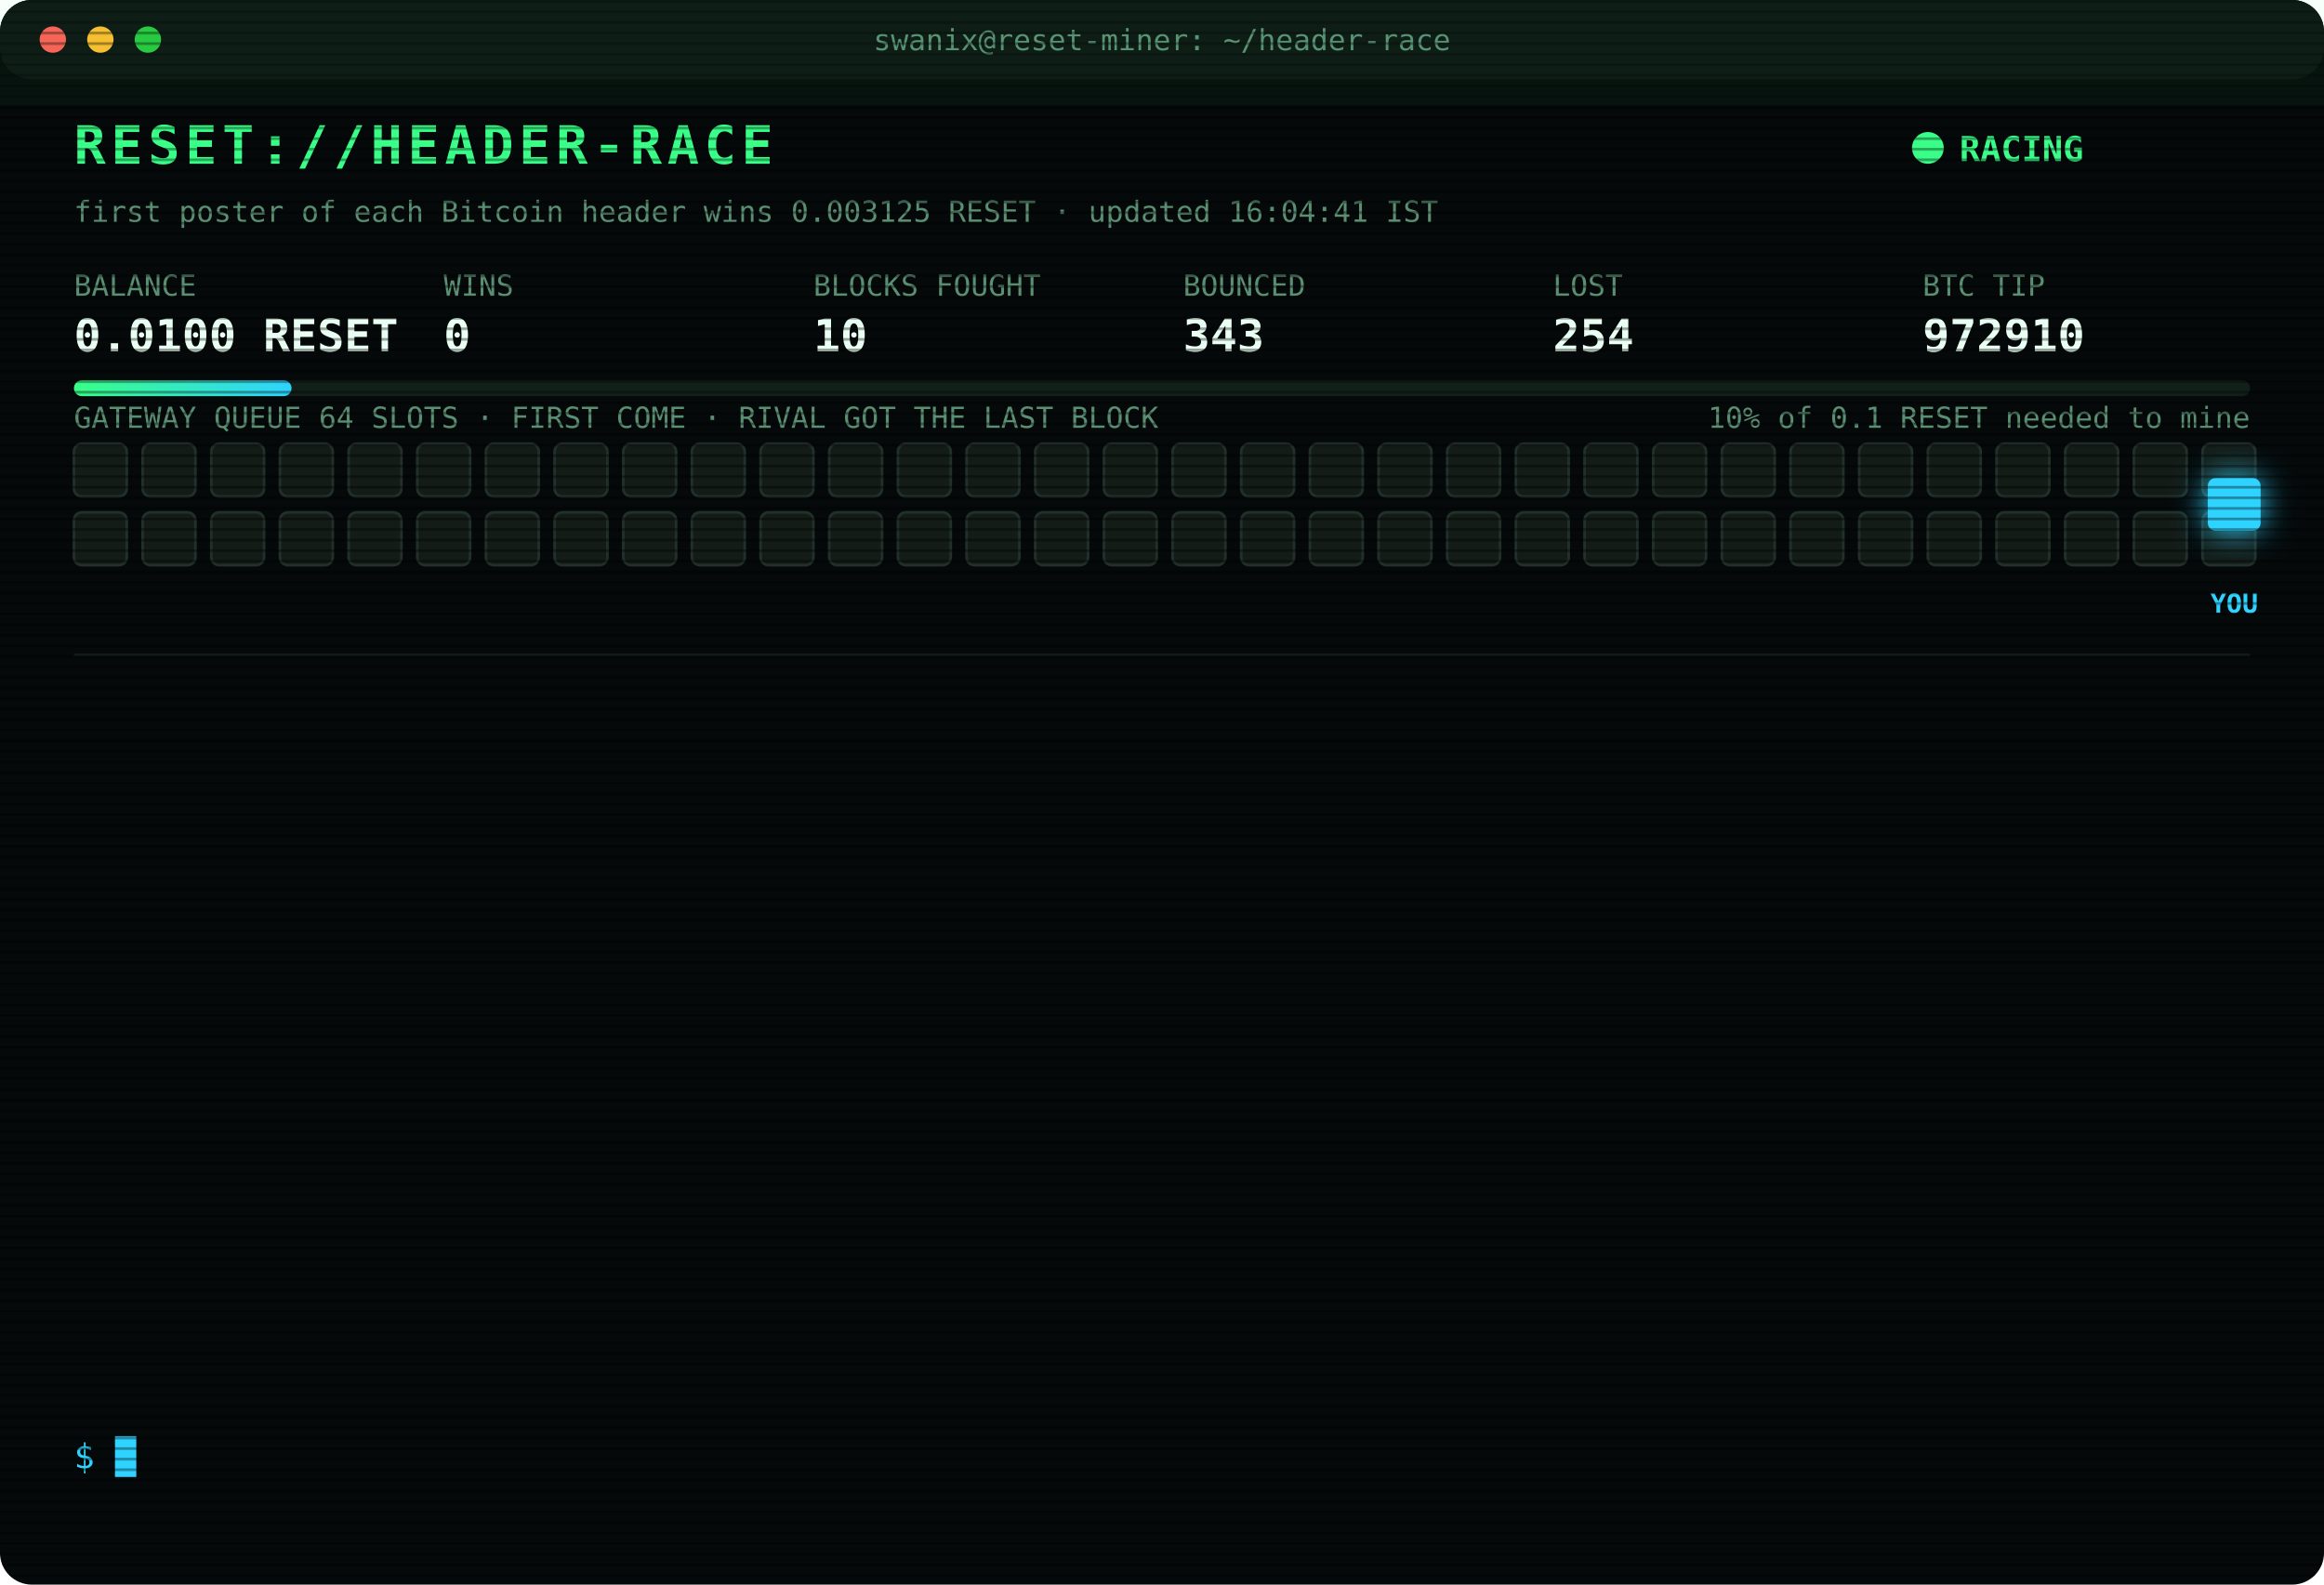
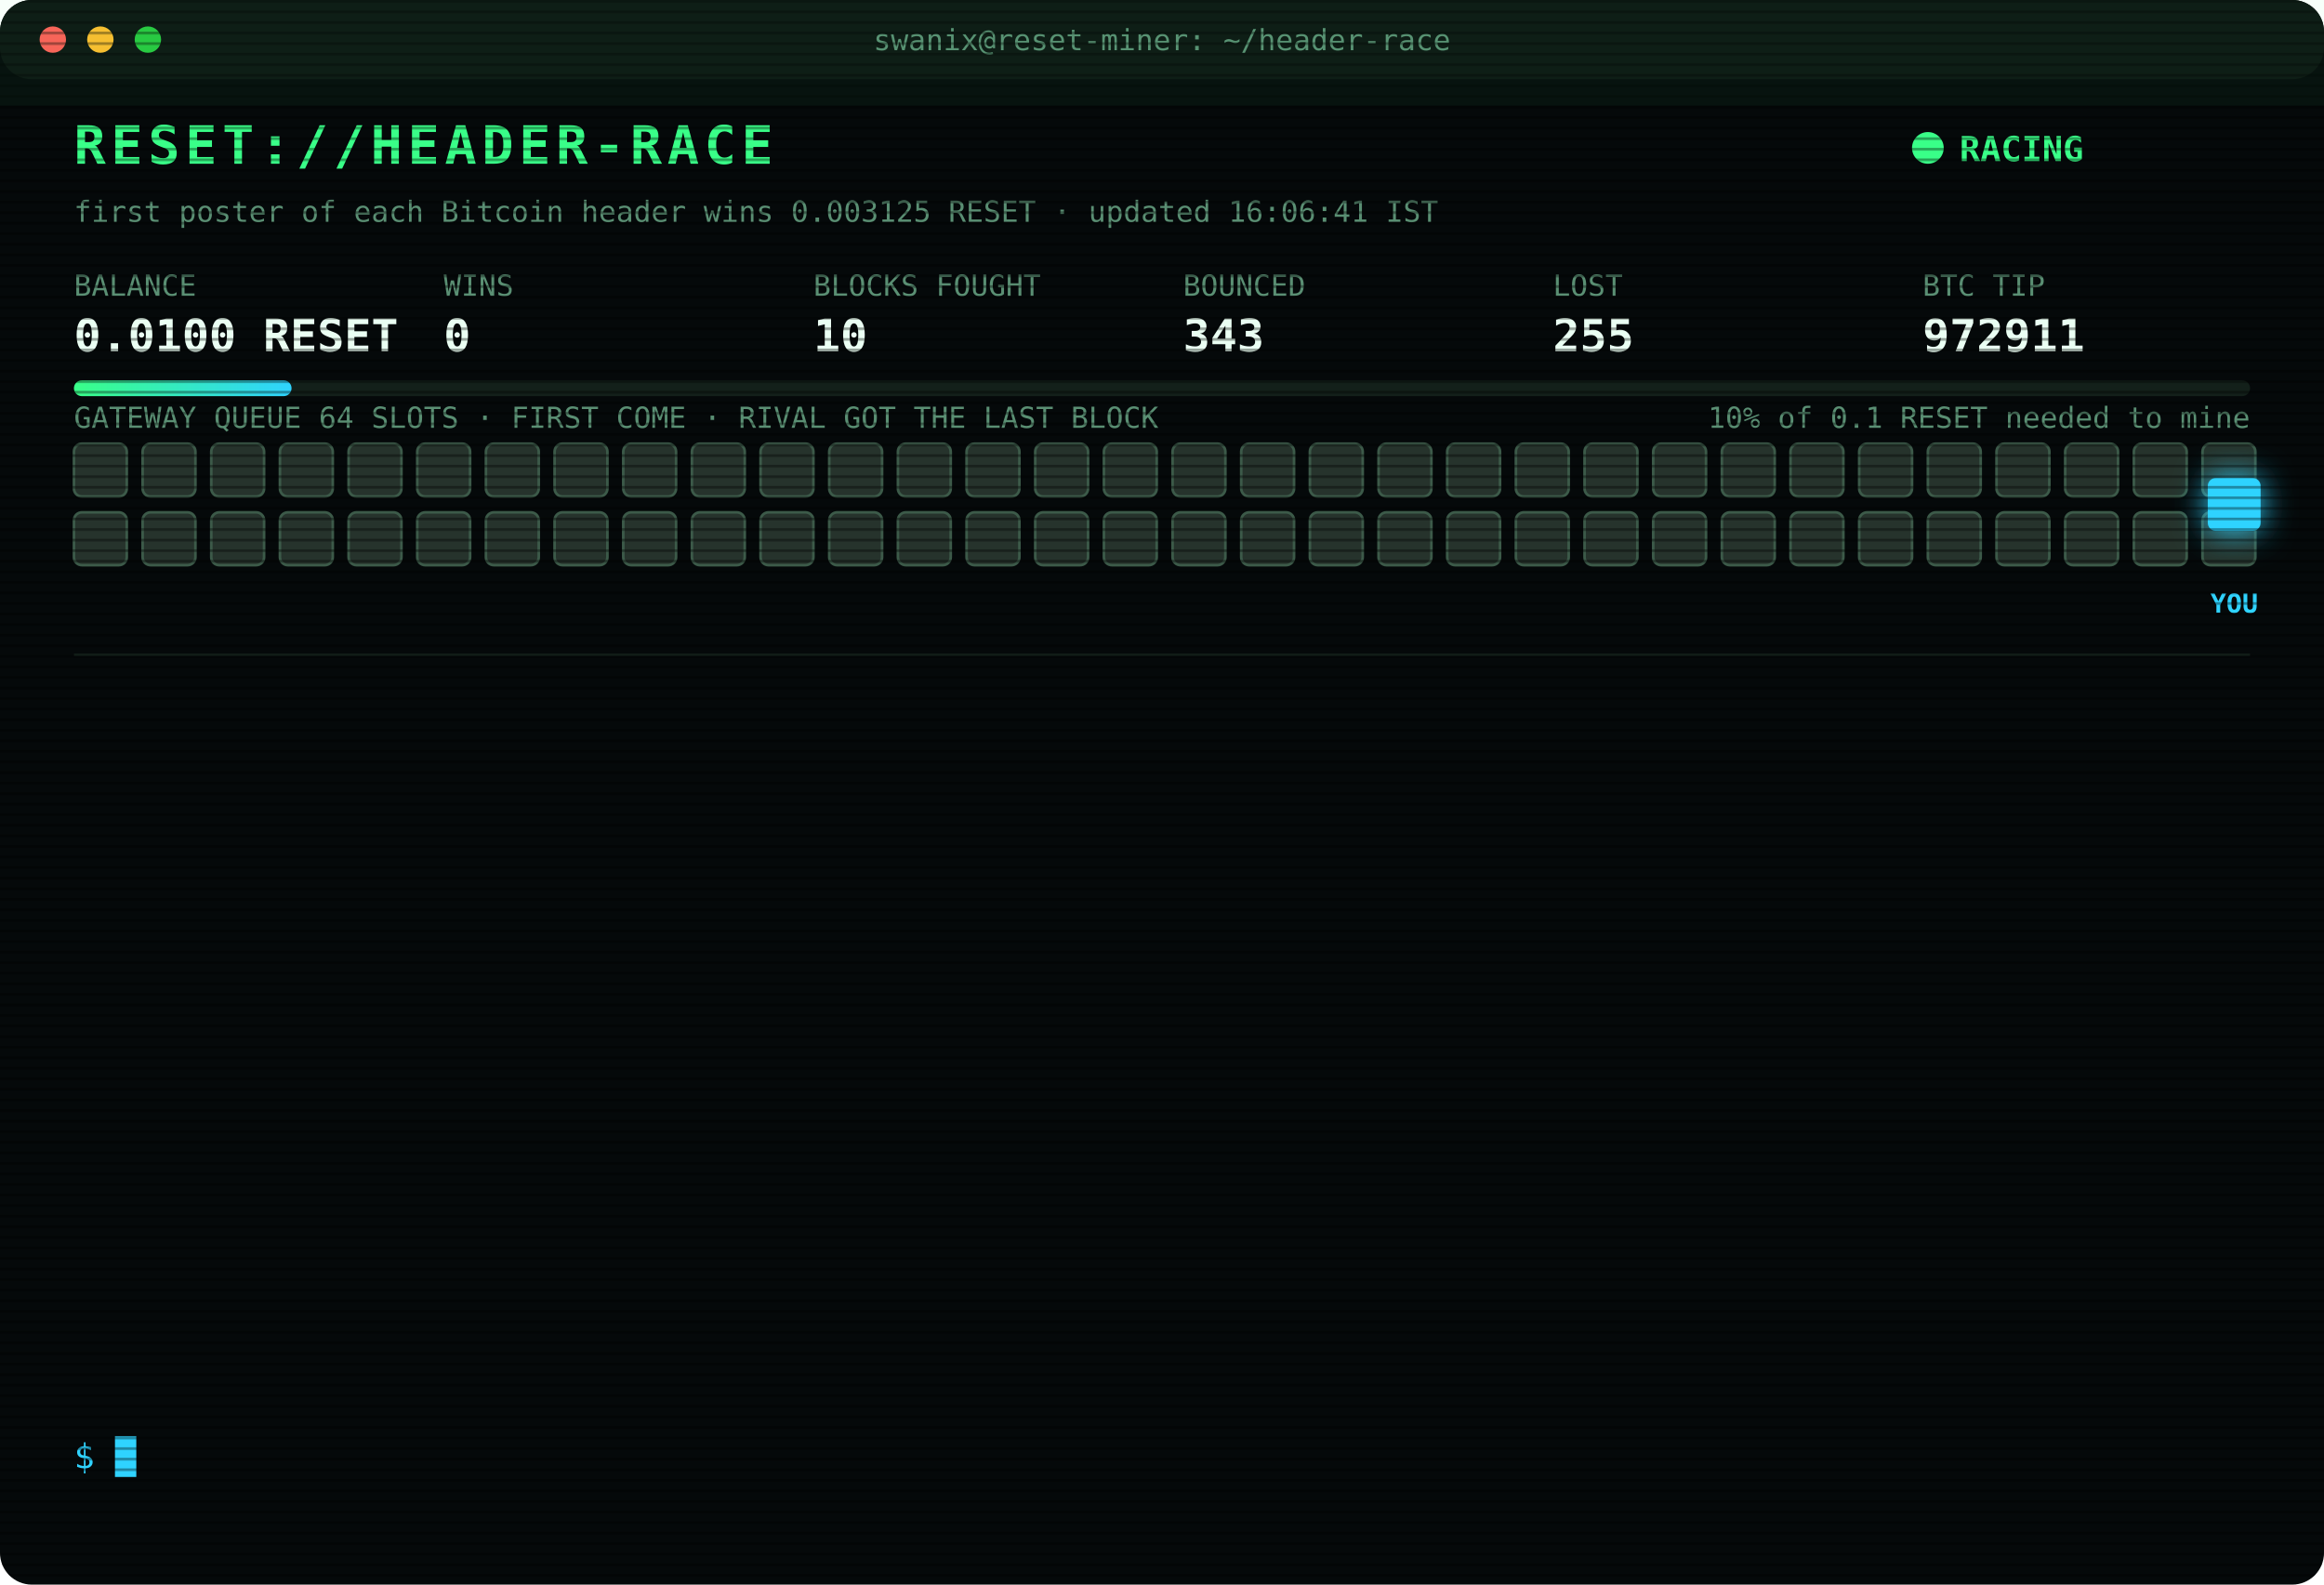
<svg xmlns="http://www.w3.org/2000/svg" width="880" height="600" viewBox="0 0 880 600" font-family="ui-monospace,SFMono-Regular,Menlo,Consolas,monospace">
  <style>
text{font-size:13px;fill:#7CFFB2}
.title{font-size:20px;font-weight:700;fill:#39FF88;letter-spacing:2px;animation:glitch 3s infinite steps(1)}
.sub{fill:#2fd3ff}.k{fill:#5a8f73;font-size:11px}.v{font-size:17px;font-weight:700;fill:#eafff3}
.ts{fill:#3f6b56}.boot{fill:#2fd3ff}.dim{fill:#5a8f73}.bad{fill:#ff4d6d}.warn{fill:#ffd23f}.mag{fill:#ff5cf0}.win{fill:#39FF88;font-weight:700}
.tag{font-size:10px;fill:#2fd3ff;font-weight:700}
.rival{fill:#26332c;stroke:#3c5a49;animation:jam 1.2s infinite alternate}
.idle{fill:#141c18;stroke:#22302a;animation:breathe 4s infinite}
.me{fill:#2fd3ff;filter:drop-shadow(0 0 6px #2fd3ff)}
.hover{animation:nudge 1.1s infinite ease-in-out}.bounce{animation:kick 1.4s infinite}
.ln{opacity:0;animation:in .4s forwards}
.cur{animation:blink 1s infinite steps(1)}
.scan{animation:scan 6s infinite linear}
.led{animation:blink 1.4s infinite}
@keyframes in{from{opacity:0;transform:translateX(-6px)}to{opacity:1;transform:none}}
@keyframes blink{50%{opacity:0}}
@keyframes jam{to{fill:#33463b}}
@keyframes breathe{50%{opacity:.4}}
@keyframes nudge{50%{transform:translateX(-10px)}}
@keyframes kick{0%,100%{transform:none}30%{transform:translateX(-14px)}55%{transform:translateX(10px) translateY(-6px)}}
@keyframes glitch{0%,92%{transform:none}93%{transform:translateX(2px);fill:#ff4d6d}95%{transform:translateX(-2px);fill:#2fd3ff}97%{transform:none}}
@keyframes scan{from{transform:translateY(-40px)}to{transform:translateY(600px)}}
</style>
  <defs>
    <pattern id="sl" width="4" height="4" patternUnits="userSpaceOnUse">
      <rect width="4" height="1" fill="#000" opacity=".35" />
    </pattern>
    <linearGradient id="bar">
      <stop offset="0" stop-color="#39FF88" />
      <stop offset="1" stop-color="#2fd3ff" />
    </linearGradient>
  </defs>
  <rect width="880" height="600" rx="12" fill="#05090a" />
  <rect width="880" height="30" rx="12" fill="#0d1512" />
  <circle cx="20" cy="15" r="5" fill="#ff5f57" />
  <circle cx="38" cy="15" r="5" fill="#febc2e" />
  <circle cx="56" cy="15" r="5" fill="#28c840" />
  <text x="440" y="19" text-anchor="middle" class="k">swanix@reset-miner: ~/header-race</text>
  <text x="28" y="62" class="title">RESET://HEADER-RACE</text>
  <circle class="led" cx="730" cy="56" r="6" fill="#39FF88" />
  <text x="742" y="61" class="win">RACING</text>
-   <text x="28" y="84" class="k">first poster of each Bitcoin header wins 0.003125 RESET · updated 16:04:41 IST</text>
+   <text x="28" y="84" class="k">first poster of each Bitcoin header wins 0.003125 RESET · updated 16:06:41 IST</text>
  <text x="28" y="112" class="k">BALANCE</text>
  <text x="28" y="133" class="v">0.0100 RESET</text>
  <text x="168" y="112" class="k">WINS</text>
  <text x="168" y="133" class="v">0</text>
  <text x="308" y="112" class="k">BLOCKS FOUGHT</text>
  <text x="308" y="133" class="v">10</text>
  <text x="448" y="112" class="k">BOUNCED</text>
  <text x="448" y="133" class="v">343</text>
  <text x="588" y="112" class="k">LOST</text>
-   <text x="588" y="133" class="v">254</text>
+   <text x="588" y="133" class="v">255</text>
  <text x="728" y="112" class="k">BTC TIP</text>
-   <text x="728" y="133" class="v">972910</text>
+   <text x="728" y="133" class="v">972911</text>
  <rect x="28" y="144" width="824" height="6" rx="3" fill="#13201a" />
  <rect x="28" y="144" width="82.4" height="6" rx="3" fill="url(#bar)" />
  <text x="852" y="162" text-anchor="end" class="k">10% of 0.1 RESET needed to mine</text>
  <text x="28" y="162" class="k">GATEWAY QUEUE 64 SLOTS · FIRST COME · RIVAL GOT THE LAST BLOCK</text>
-   <rect class="idle" x="28" y="168" width="20" height="20" rx="3" style="animation-delay:0.00s" />
-   <rect class="idle" x="54" y="168" width="20" height="20" rx="3" style="animation-delay:0.05s" />
-   <rect class="idle" x="80" y="168" width="20" height="20" rx="3" style="animation-delay:0.10s" />
-   <rect class="idle" x="106" y="168" width="20" height="20" rx="3" style="animation-delay:0.15s" />
-   <rect class="idle" x="132" y="168" width="20" height="20" rx="3" style="animation-delay:0.20s" />
-   <rect class="idle" x="158" y="168" width="20" height="20" rx="3" style="animation-delay:0.25s" />
-   <rect class="idle" x="184" y="168" width="20" height="20" rx="3" style="animation-delay:0.30s" />
-   <rect class="idle" x="210" y="168" width="20" height="20" rx="3" style="animation-delay:0.35s" />
-   <rect class="idle" x="236" y="168" width="20" height="20" rx="3" style="animation-delay:0.40s" />
-   <rect class="idle" x="262" y="168" width="20" height="20" rx="3" style="animation-delay:0.45s" />
-   <rect class="idle" x="288" y="168" width="20" height="20" rx="3" style="animation-delay:0.50s" />
-   <rect class="idle" x="314" y="168" width="20" height="20" rx="3" style="animation-delay:0.55s" />
-   <rect class="idle" x="340" y="168" width="20" height="20" rx="3" style="animation-delay:0.60s" />
-   <rect class="idle" x="366" y="168" width="20" height="20" rx="3" style="animation-delay:0.65s" />
-   <rect class="idle" x="392" y="168" width="20" height="20" rx="3" style="animation-delay:0.70s" />
-   <rect class="idle" x="418" y="168" width="20" height="20" rx="3" style="animation-delay:0.75s" />
-   <rect class="idle" x="444" y="168" width="20" height="20" rx="3" style="animation-delay:0.80s" />
-   <rect class="idle" x="470" y="168" width="20" height="20" rx="3" style="animation-delay:0.85s" />
-   <rect class="idle" x="496" y="168" width="20" height="20" rx="3" style="animation-delay:0.90s" />
-   <rect class="idle" x="522" y="168" width="20" height="20" rx="3" style="animation-delay:0.95s" />
-   <rect class="idle" x="548" y="168" width="20" height="20" rx="3" style="animation-delay:1.00s" />
-   <rect class="idle" x="574" y="168" width="20" height="20" rx="3" style="animation-delay:1.05s" />
-   <rect class="idle" x="600" y="168" width="20" height="20" rx="3" style="animation-delay:1.10s" />
-   <rect class="idle" x="626" y="168" width="20" height="20" rx="3" style="animation-delay:1.15s" />
-   <rect class="idle" x="652" y="168" width="20" height="20" rx="3" style="animation-delay:1.20s" />
-   <rect class="idle" x="678" y="168" width="20" height="20" rx="3" style="animation-delay:1.25s" />
-   <rect class="idle" x="704" y="168" width="20" height="20" rx="3" style="animation-delay:1.30s" />
-   <rect class="idle" x="730" y="168" width="20" height="20" rx="3" style="animation-delay:1.35s" />
-   <rect class="idle" x="756" y="168" width="20" height="20" rx="3" style="animation-delay:1.40s" />
-   <rect class="idle" x="782" y="168" width="20" height="20" rx="3" style="animation-delay:1.45s" />
-   <rect class="idle" x="808" y="168" width="20" height="20" rx="3" style="animation-delay:1.50s" />
-   <rect class="idle" x="834" y="168" width="20" height="20" rx="3" style="animation-delay:1.55s" />
-   <rect class="idle" x="28" y="194" width="20" height="20" rx="3" style="animation-delay:1.60s" />
-   <rect class="idle" x="54" y="194" width="20" height="20" rx="3" style="animation-delay:1.65s" />
-   <rect class="idle" x="80" y="194" width="20" height="20" rx="3" style="animation-delay:1.70s" />
-   <rect class="idle" x="106" y="194" width="20" height="20" rx="3" style="animation-delay:1.75s" />
-   <rect class="idle" x="132" y="194" width="20" height="20" rx="3" style="animation-delay:1.80s" />
-   <rect class="idle" x="158" y="194" width="20" height="20" rx="3" style="animation-delay:1.85s" />
-   <rect class="idle" x="184" y="194" width="20" height="20" rx="3" style="animation-delay:1.90s" />
-   <rect class="idle" x="210" y="194" width="20" height="20" rx="3" style="animation-delay:1.95s" />
-   <rect class="idle" x="236" y="194" width="20" height="20" rx="3" style="animation-delay:2.00s" />
-   <rect class="idle" x="262" y="194" width="20" height="20" rx="3" style="animation-delay:2.05s" />
-   <rect class="idle" x="288" y="194" width="20" height="20" rx="3" style="animation-delay:2.10s" />
-   <rect class="idle" x="314" y="194" width="20" height="20" rx="3" style="animation-delay:2.15s" />
-   <rect class="idle" x="340" y="194" width="20" height="20" rx="3" style="animation-delay:2.20s" />
-   <rect class="idle" x="366" y="194" width="20" height="20" rx="3" style="animation-delay:2.25s" />
-   <rect class="idle" x="392" y="194" width="20" height="20" rx="3" style="animation-delay:2.30s" />
-   <rect class="idle" x="418" y="194" width="20" height="20" rx="3" style="animation-delay:2.35s" />
-   <rect class="idle" x="444" y="194" width="20" height="20" rx="3" style="animation-delay:2.40s" />
-   <rect class="idle" x="470" y="194" width="20" height="20" rx="3" style="animation-delay:2.45s" />
-   <rect class="idle" x="496" y="194" width="20" height="20" rx="3" style="animation-delay:2.50s" />
-   <rect class="idle" x="522" y="194" width="20" height="20" rx="3" style="animation-delay:2.55s" />
-   <rect class="idle" x="548" y="194" width="20" height="20" rx="3" style="animation-delay:2.60s" />
-   <rect class="idle" x="574" y="194" width="20" height="20" rx="3" style="animation-delay:2.65s" />
-   <rect class="idle" x="600" y="194" width="20" height="20" rx="3" style="animation-delay:2.70s" />
-   <rect class="idle" x="626" y="194" width="20" height="20" rx="3" style="animation-delay:2.75s" />
-   <rect class="idle" x="652" y="194" width="20" height="20" rx="3" style="animation-delay:2.80s" />
-   <rect class="idle" x="678" y="194" width="20" height="20" rx="3" style="animation-delay:2.85s" />
-   <rect class="idle" x="704" y="194" width="20" height="20" rx="3" style="animation-delay:2.90s" />
-   <rect class="idle" x="730" y="194" width="20" height="20" rx="3" style="animation-delay:2.95s" />
-   <rect class="idle" x="756" y="194" width="20" height="20" rx="3" style="animation-delay:3.00s" />
-   <rect class="idle" x="782" y="194" width="20" height="20" rx="3" style="animation-delay:3.05s" />
-   <rect class="idle" x="808" y="194" width="20" height="20" rx="3" style="animation-delay:3.10s" />
-   <rect class="idle" x="834" y="194" width="20" height="20" rx="3" style="animation-delay:3.15s" />
+   <rect class="rival" x="28" y="168" width="20" height="20" rx="3" style="animation-delay:0.00s" />
+   <rect class="rival" x="54" y="168" width="20" height="20" rx="3" style="animation-delay:0.05s" />
+   <rect class="rival" x="80" y="168" width="20" height="20" rx="3" style="animation-delay:0.10s" />
+   <rect class="rival" x="106" y="168" width="20" height="20" rx="3" style="animation-delay:0.15s" />
+   <rect class="rival" x="132" y="168" width="20" height="20" rx="3" style="animation-delay:0.20s" />
+   <rect class="rival" x="158" y="168" width="20" height="20" rx="3" style="animation-delay:0.25s" />
+   <rect class="rival" x="184" y="168" width="20" height="20" rx="3" style="animation-delay:0.30s" />
+   <rect class="rival" x="210" y="168" width="20" height="20" rx="3" style="animation-delay:0.35s" />
+   <rect class="rival" x="236" y="168" width="20" height="20" rx="3" style="animation-delay:0.40s" />
+   <rect class="rival" x="262" y="168" width="20" height="20" rx="3" style="animation-delay:0.45s" />
+   <rect class="rival" x="288" y="168" width="20" height="20" rx="3" style="animation-delay:0.50s" />
+   <rect class="rival" x="314" y="168" width="20" height="20" rx="3" style="animation-delay:0.55s" />
+   <rect class="rival" x="340" y="168" width="20" height="20" rx="3" style="animation-delay:0.60s" />
+   <rect class="rival" x="366" y="168" width="20" height="20" rx="3" style="animation-delay:0.65s" />
+   <rect class="rival" x="392" y="168" width="20" height="20" rx="3" style="animation-delay:0.70s" />
+   <rect class="rival" x="418" y="168" width="20" height="20" rx="3" style="animation-delay:0.75s" />
+   <rect class="rival" x="444" y="168" width="20" height="20" rx="3" style="animation-delay:0.80s" />
+   <rect class="rival" x="470" y="168" width="20" height="20" rx="3" style="animation-delay:0.85s" />
+   <rect class="rival" x="496" y="168" width="20" height="20" rx="3" style="animation-delay:0.90s" />
+   <rect class="rival" x="522" y="168" width="20" height="20" rx="3" style="animation-delay:0.95s" />
+   <rect class="rival" x="548" y="168" width="20" height="20" rx="3" style="animation-delay:1.00s" />
+   <rect class="rival" x="574" y="168" width="20" height="20" rx="3" style="animation-delay:1.05s" />
+   <rect class="rival" x="600" y="168" width="20" height="20" rx="3" style="animation-delay:1.10s" />
+   <rect class="rival" x="626" y="168" width="20" height="20" rx="3" style="animation-delay:1.15s" />
+   <rect class="rival" x="652" y="168" width="20" height="20" rx="3" style="animation-delay:1.20s" />
+   <rect class="rival" x="678" y="168" width="20" height="20" rx="3" style="animation-delay:1.25s" />
+   <rect class="rival" x="704" y="168" width="20" height="20" rx="3" style="animation-delay:1.30s" />
+   <rect class="rival" x="730" y="168" width="20" height="20" rx="3" style="animation-delay:1.35s" />
+   <rect class="rival" x="756" y="168" width="20" height="20" rx="3" style="animation-delay:1.40s" />
+   <rect class="rival" x="782" y="168" width="20" height="20" rx="3" style="animation-delay:1.45s" />
+   <rect class="rival" x="808" y="168" width="20" height="20" rx="3" style="animation-delay:1.50s" />
+   <rect class="rival" x="834" y="168" width="20" height="20" rx="3" style="animation-delay:1.55s" />
+   <rect class="rival" x="28" y="194" width="20" height="20" rx="3" style="animation-delay:1.60s" />
+   <rect class="rival" x="54" y="194" width="20" height="20" rx="3" style="animation-delay:1.65s" />
+   <rect class="rival" x="80" y="194" width="20" height="20" rx="3" style="animation-delay:1.70s" />
+   <rect class="rival" x="106" y="194" width="20" height="20" rx="3" style="animation-delay:1.75s" />
+   <rect class="rival" x="132" y="194" width="20" height="20" rx="3" style="animation-delay:1.80s" />
+   <rect class="rival" x="158" y="194" width="20" height="20" rx="3" style="animation-delay:1.85s" />
+   <rect class="rival" x="184" y="194" width="20" height="20" rx="3" style="animation-delay:1.90s" />
+   <rect class="rival" x="210" y="194" width="20" height="20" rx="3" style="animation-delay:1.95s" />
+   <rect class="rival" x="236" y="194" width="20" height="20" rx="3" style="animation-delay:2.00s" />
+   <rect class="rival" x="262" y="194" width="20" height="20" rx="3" style="animation-delay:2.05s" />
+   <rect class="rival" x="288" y="194" width="20" height="20" rx="3" style="animation-delay:2.10s" />
+   <rect class="rival" x="314" y="194" width="20" height="20" rx="3" style="animation-delay:2.15s" />
+   <rect class="rival" x="340" y="194" width="20" height="20" rx="3" style="animation-delay:2.20s" />
+   <rect class="rival" x="366" y="194" width="20" height="20" rx="3" style="animation-delay:2.25s" />
+   <rect class="rival" x="392" y="194" width="20" height="20" rx="3" style="animation-delay:2.30s" />
+   <rect class="rival" x="418" y="194" width="20" height="20" rx="3" style="animation-delay:2.35s" />
+   <rect class="rival" x="444" y="194" width="20" height="20" rx="3" style="animation-delay:2.40s" />
+   <rect class="rival" x="470" y="194" width="20" height="20" rx="3" style="animation-delay:2.45s" />
+   <rect class="rival" x="496" y="194" width="20" height="20" rx="3" style="animation-delay:2.50s" />
+   <rect class="rival" x="522" y="194" width="20" height="20" rx="3" style="animation-delay:2.55s" />
+   <rect class="rival" x="548" y="194" width="20" height="20" rx="3" style="animation-delay:2.60s" />
+   <rect class="rival" x="574" y="194" width="20" height="20" rx="3" style="animation-delay:2.65s" />
+   <rect class="rival" x="600" y="194" width="20" height="20" rx="3" style="animation-delay:2.70s" />
+   <rect class="rival" x="626" y="194" width="20" height="20" rx="3" style="animation-delay:2.75s" />
+   <rect class="rival" x="652" y="194" width="20" height="20" rx="3" style="animation-delay:2.80s" />
+   <rect class="rival" x="678" y="194" width="20" height="20" rx="3" style="animation-delay:2.85s" />
+   <rect class="rival" x="704" y="194" width="20" height="20" rx="3" style="animation-delay:2.90s" />
+   <rect class="rival" x="730" y="194" width="20" height="20" rx="3" style="animation-delay:2.95s" />
+   <rect class="rival" x="756" y="194" width="20" height="20" rx="3" style="animation-delay:3.00s" />
+   <rect class="rival" x="782" y="194" width="20" height="20" rx="3" style="animation-delay:3.05s" />
+   <rect class="rival" x="808" y="194" width="20" height="20" rx="3" style="animation-delay:3.10s" />
+   <rect class="rival" x="834" y="194" width="20" height="20" rx="3" style="animation-delay:3.15s" />
  <g class="hover">
    <rect class="me" x="836" y="181" width="20" height="20" rx="3" />
    <text class="tag" x="846" y="232" text-anchor="middle">YOU</text>
  </g>
  <line x1="28" x2="852" y1="248" y2="248" stroke="#13201a" />
  <g class="ln" style="animation-delay:0.40s">
-     <text x="28" y="270" class="ts">13:25:51</text>
-     <text x="104" y="270" class="dim">[STINT END] calls 768 · wins 0</text>
+     <text x="28" y="270" class="ts">13:30:25</text>
+     <text x="104" y="270" class="boot">[BOOT] racer v3 online · 3 feeds · stint 340m</text>
  </g>
  <g class="ln" style="animation-delay:0.65s">
-     <text x="28" y="292" class="ts">13:30:25</text>
-     <text x="104" y="292" class="boot">[BOOT] racer v3 online · 3 feeds · stint 340m</text>
+     <text x="28" y="292" class="ts">13:36:45</text>
+     <text x="104" y="292" class="bad">[LOST] #972900 taken by a rival miner</text>
  </g>
  <g class="ln" style="animation-delay:0.90s">
-     <text x="28" y="314" class="ts">13:36:45</text>
-     <text x="104" y="314" class="bad">[LOST] #972900 taken by a rival miner</text>
+     <text x="28" y="314" class="ts">13:45:05</text>
+     <text x="104" y="314" class="bad">[LOST] #972901 taken by a rival miner</text>
  </g>
  <g class="ln" style="animation-delay:1.15s">
-     <text x="28" y="336" class="ts">13:45:05</text>
-     <text x="104" y="336" class="bad">[LOST] #972901 taken by a rival miner</text>
+     <text x="28" y="336" class="ts">13:51:44</text>
+     <text x="104" y="336" class="bad">[LOST] #972902 taken by a rival miner</text>
  </g>
  <g class="ln" style="animation-delay:1.40s">
-     <text x="28" y="358" class="ts">13:51:44</text>
-     <text x="104" y="358" class="bad">[LOST] #972902 taken by a rival miner</text>
+     <text x="28" y="358" class="ts">13:53:35</text>
+     <text x="104" y="358" class="bad">[LOST] #972903 taken by a rival miner</text>
  </g>
  <g class="ln" style="animation-delay:1.65s">
-     <text x="28" y="380" class="ts">13:53:35</text>
-     <text x="104" y="380" class="bad">[LOST] #972903 taken by a rival miner</text>
+     <text x="28" y="380" class="ts">14:04:10</text>
+     <text x="104" y="380" class="bad">[LOST] #972904 taken by a rival miner</text>
  </g>
  <g class="ln" style="animation-delay:1.90s">
-     <text x="28" y="402" class="ts">14:04:10</text>
-     <text x="104" y="402" class="bad">[LOST] #972904 taken by a rival miner</text>
+     <text x="28" y="402" class="ts">14:25:55</text>
+     <text x="104" y="402" class="bad">[LOST] #972905 taken by a rival miner</text>
  </g>
  <g class="ln" style="animation-delay:2.15s">
-     <text x="28" y="424" class="ts">14:25:55</text>
-     <text x="104" y="424" class="bad">[LOST] #972905 taken by a rival miner</text>
+     <text x="28" y="424" class="ts">14:47:51</text>
+     <text x="104" y="424" class="bad">[LOST] #972906 taken by a rival miner</text>
  </g>
  <g class="ln" style="animation-delay:2.40s">
-     <text x="28" y="446" class="ts">14:47:51</text>
-     <text x="104" y="446" class="bad">[LOST] #972906 taken by a rival miner</text>
+     <text x="28" y="446" class="ts">15:16:17</text>
+     <text x="104" y="446" class="bad">[LOST] #972907 taken by a rival miner</text>
  </g>
  <g class="ln" style="animation-delay:2.65s">
-     <text x="28" y="468" class="ts">15:16:17</text>
-     <text x="104" y="468" class="bad">[LOST] #972907 taken by a rival miner</text>
+     <text x="28" y="468" class="ts">15:32:25</text>
+     <text x="104" y="468" class="bad">[LOST] #972908 taken by a rival miner</text>
  </g>
  <g class="ln" style="animation-delay:2.90s">
-     <text x="28" y="490" class="ts">15:32:25</text>
-     <text x="104" y="490" class="bad">[LOST] #972908 taken by a rival miner</text>
+     <text x="28" y="490" class="ts">15:35:16</text>
+     <text x="104" y="490" class="bad">[LOST] #972909 taken by a rival miner</text>
  </g>
  <g class="ln" style="animation-delay:3.15s">
-     <text x="28" y="512" class="ts">15:35:16</text>
-     <text x="104" y="512" class="bad">[LOST] #972909 taken by a rival miner</text>
+     <text x="28" y="512" class="ts">16:04:41</text>
+     <text x="104" y="512" class="bad">[LOST] #972910 taken by a rival miner</text>
  </g>
  <g class="ln" style="animation-delay:3.40s">
-     <text x="28" y="534" class="ts">16:04:41</text>
-     <text x="104" y="534" class="bad">[LOST] #972910 taken by a rival miner</text>
+     <text x="28" y="534" class="ts">16:06:41</text>
+     <text x="104" y="534" class="bad">[LOST] #972911 taken by a rival miner</text>
  </g>
  <text x="28" y="556" class="sub">$ <tspan class="cur">█</tspan>
  </text>
  <rect width="880" height="600" rx="12" fill="url(#sl)" pointer-events="none" />
  <rect class="scan" width="880" height="40" fill="#39FF88" opacity=".04" />
</svg>
